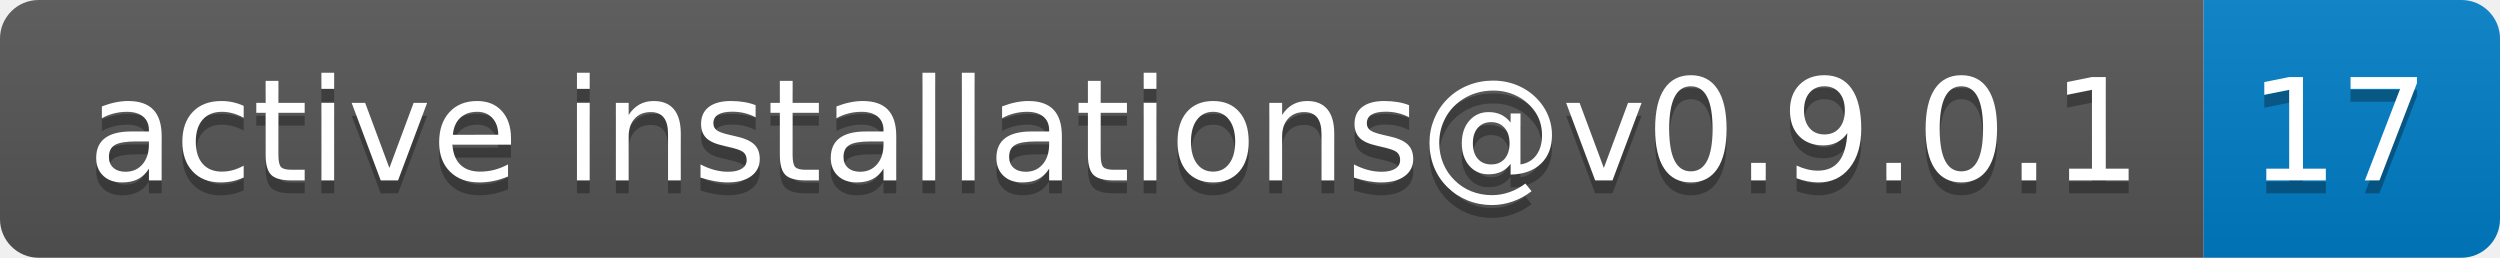
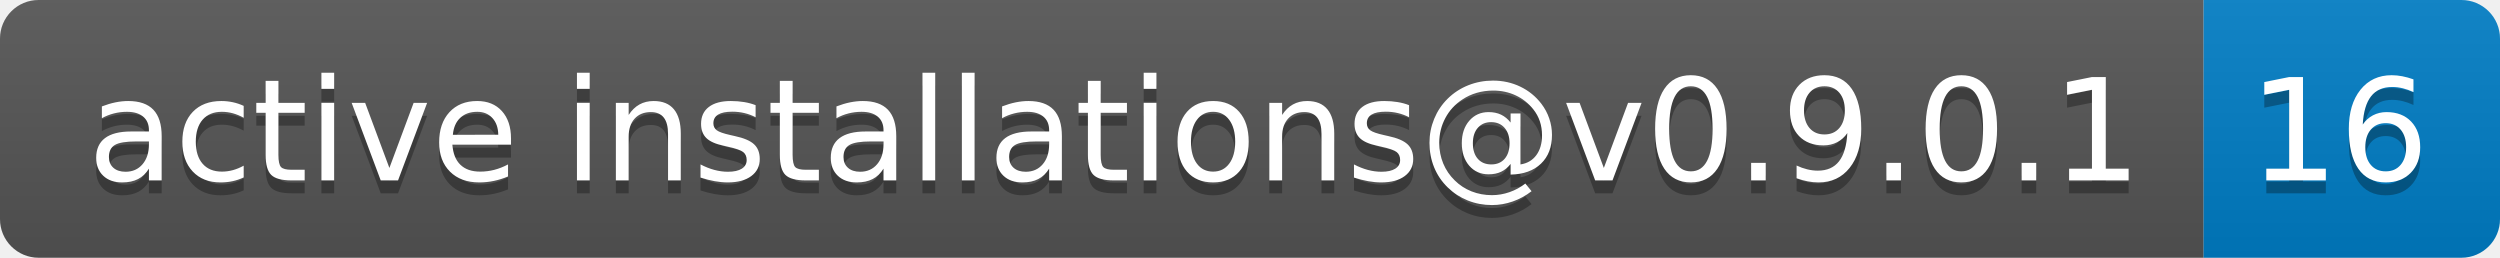
- <svg xmlns="http://www.w3.org/2000/svg" width="194" height="20" role="img" aria-label="active installations@v0.9.0.1: 17">
+ <svg xmlns="http://www.w3.org/2000/svg" width="194" height="20" role="img" aria-label="active installations@v0.9.0.1: 16">
  <linearGradient id="s" x2="0" y2="100%">
    <stop offset="0" stop-color="#bbb" stop-opacity=".1" />
    <stop offset="1" stop-opacity=".1" />
  </linearGradient>
  <clipPath id="r">
    <rect width="194" height="20" rx="3" fill="#fff" />
  </clipPath>
  <g clip-path="url(#r)">
    <rect width="171" height="20" fill="#555" />
    <rect x="171" width="23" height="20" fill="#007ec6" />
    <rect width="194" height="20" fill="url(#s)" />
  </g>
  <g fill="#fff" text-anchor="middle" font-family="Verdana,Geneva,DejaVu Sans,sans-serif" text-rendering="geometricPrecision" font-size="110">
    <text aria-hidden="true" x="865" y="150" fill="#010101" fill-opacity=".3" transform="scale(.1)" textLength="1610">active installations@v0.9.0.1</text>
    <text x="865" y="140" transform="scale(.1)" fill="#fff" textLength="1610">active installations@v0.9.0.1</text>
-     <text aria-hidden="true" x="1815" y="150" fill="#010101" fill-opacity=".3" transform="scale(.1)" textLength="130">17</text>
-     <text x="1815" y="140" transform="scale(.1)" fill="#fff" textLength="130">17</text>
+     <text aria-hidden="true" x="1815" y="150" fill="#010101" fill-opacity=".3" transform="scale(.1)" textLength="130">16</text>
+     <text x="1815" y="140" transform="scale(.1)" fill="#fff" textLength="130">16</text>
  </g>
</svg>
